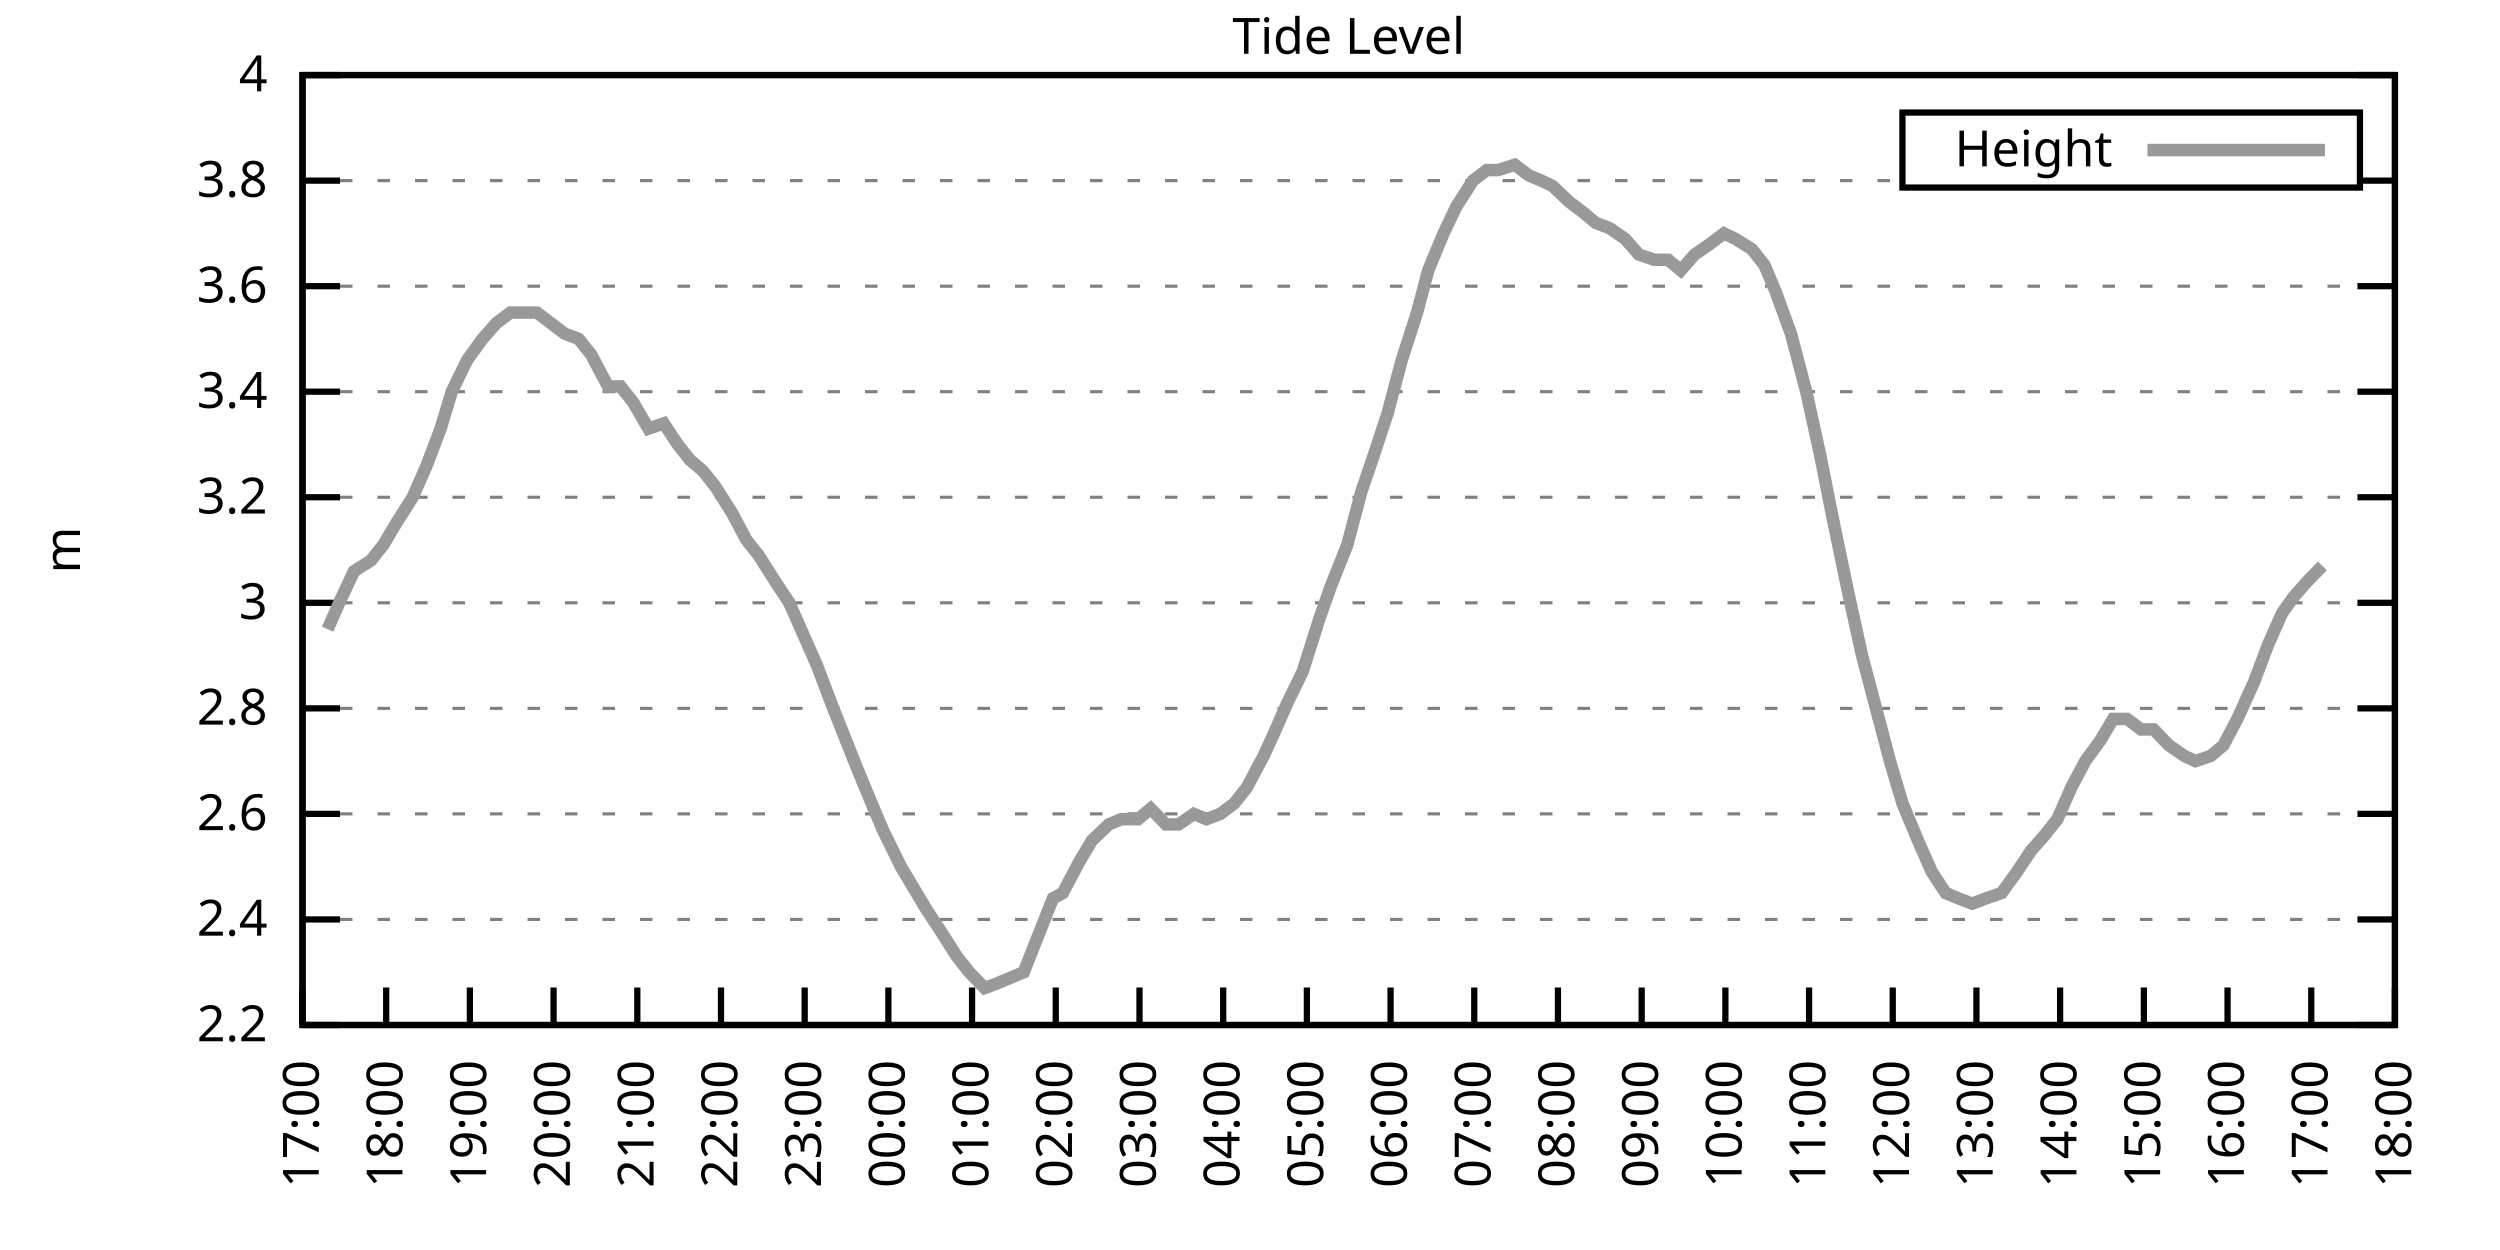
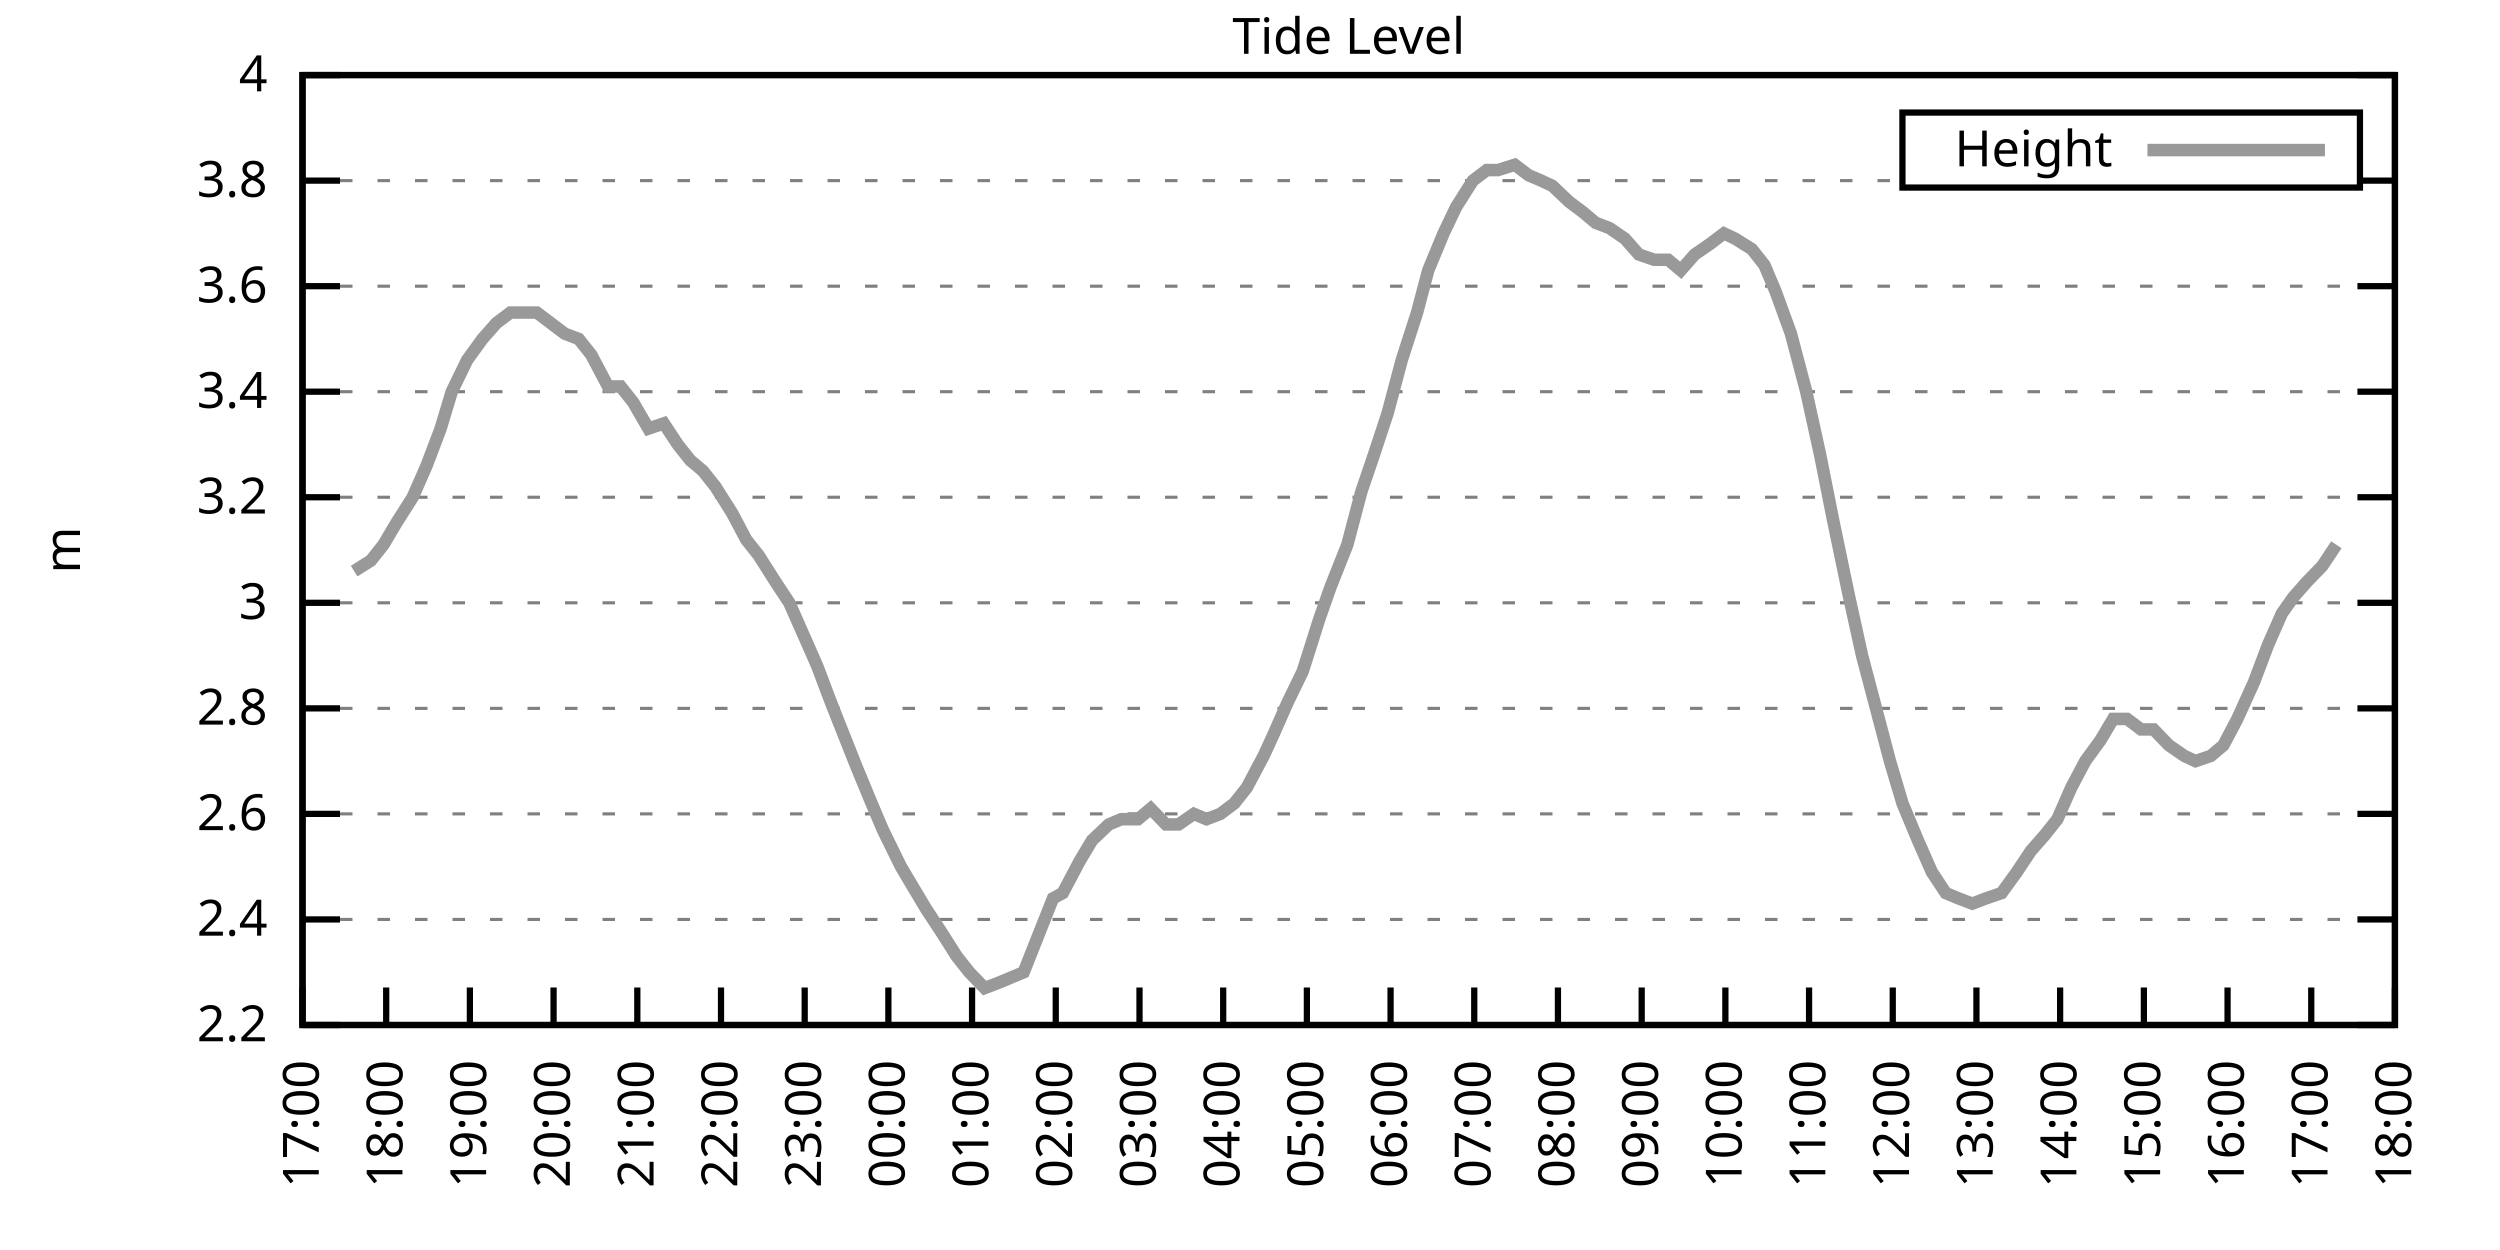
<svg xmlns="http://www.w3.org/2000/svg" xmlns:xlink="http://www.w3.org/1999/xlink" width="400" height="200" viewBox="0 0 400 200">
  <g id="gnuplot_canvas">
    <rect x="0" y="0" width="400" height="200" fill="none" />
    <defs>
      <circle id="gpDot" r="0.5" stroke-width="0.5" stroke="currentColor" />
      <path id="gpPt0" stroke-width="0.333" stroke="currentColor" d="M-1,0 h2 M0,-1 v2" />
      <path id="gpPt1" stroke-width="0.333" stroke="currentColor" d="M-1,-1 L1,1 M1,-1 L-1,1" />
      <path id="gpPt2" stroke-width="0.333" stroke="currentColor" d="M-1,0 L1,0 M0,-1 L0,1 M-1,-1 L1,1 M-1,1 L1,-1" />
      <rect id="gpPt3" stroke-width="0.333" stroke="currentColor" x="-1" y="-1" width="2" height="2" />
      <rect id="gpPt4" stroke-width="0.333" stroke="currentColor" fill="currentColor" x="-1" y="-1" width="2" height="2" />
      <circle id="gpPt5" stroke-width="0.333" stroke="currentColor" cx="0" cy="0" r="1" />
      <use xlink:href="#gpPt5" id="gpPt6" fill="currentColor" stroke="none" />
      <path id="gpPt7" stroke-width="0.333" stroke="currentColor" d="M0,-1.33 L-1.33,0.67 L1.33,0.67 z" />
      <use xlink:href="#gpPt7" id="gpPt8" fill="currentColor" stroke="none" />
      <use xlink:href="#gpPt7" id="gpPt9" stroke="currentColor" transform="rotate(180)" />
      <use xlink:href="#gpPt9" id="gpPt10" fill="currentColor" stroke="none" />
      <use xlink:href="#gpPt3" id="gpPt11" stroke="currentColor" transform="rotate(45)" />
      <use xlink:href="#gpPt11" id="gpPt12" fill="currentColor" stroke="none" />
      <path id="gpPt13" stroke-width="0.333" stroke="currentColor" d="M0,1.330 L1.265,0.411 L0.782,-1.067 L-0.782,-1.076 L-1.265,0.411 z" />
      <use xlink:href="#gpPt13" id="gpPt14" fill="currentColor" stroke="none" />
      <filter id="textbox" filterUnits="objectBoundingBox" x="0" y="0" height="1" width="1">
        <feFlood flood-color="white" flood-opacity="1" result="bgnd" />
        <feComposite in="SourceGraphic" in2="bgnd" operator="atop" />
      </filter>
      <filter id="greybox" filterUnits="objectBoundingBox" x="0" y="0" height="1" width="1">
        <feFlood flood-color="lightgrey" flood-opacity="1" result="grey" />
        <feComposite in="SourceGraphic" in2="grey" operator="atop" />
      </filter>
    </defs>
    <g fill="none" color="white" stroke="currentColor" stroke-width="1.00" stroke-linecap="butt" stroke-linejoin="miter">
</g>
    <g fill="none" color="black" stroke="currentColor" stroke-width="1.00" stroke-linecap="butt" stroke-linejoin="miter">
      <g stroke="none" shape-rendering="crispEdges">
        <polygon fill="rgb(255, 255, 255)" points="48.40,164.00 383.18,164.00 383.18,12.02 48.40,12.02 " />
      </g>
    </g>
    <g fill="none" color="black" stroke="currentColor" stroke-width="1.00" stroke-linecap="butt" stroke-linejoin="miter">
</g>
    <g fill="none" color="black" stroke="black" stroke-width="0.50" stroke-linecap="butt" stroke-linejoin="miter">
</g>
    <g fill="none" color="gray" stroke="currentColor" stroke-width="0.50" stroke-linecap="butt" stroke-linejoin="miter">
      <path stroke="gray" stroke-dasharray="2,4" class="gridline" d="M48.40,164.00 L383.19,164.00  " />
    </g>
    <g fill="none" color="gray" stroke="gray" stroke-width="1.00" stroke-linecap="butt" stroke-linejoin="miter">
</g>
    <g fill="none" color="black" stroke="currentColor" stroke-width="1.00" stroke-linecap="butt" stroke-linejoin="miter">
      <path stroke="black" d="M48.40,164.00 L54.40,164.00 M383.19,164.00 L377.19,164.00  " />
      <g transform="translate(42.80,166.60)" stroke="none" fill="black" font-family="Sans" font-size="8.00" text-anchor="end">
        <text>
          <tspan font-family="Sans"> 2.2</tspan>
        </text>
      </g>
    </g>
    <g fill="none" color="black" stroke="currentColor" stroke-width="1.00" stroke-linecap="butt" stroke-linejoin="miter">
</g>
    <g fill="none" color="black" stroke="black" stroke-width="0.50" stroke-linecap="butt" stroke-linejoin="miter">
</g>
    <g fill="none" color="gray" stroke="currentColor" stroke-width="0.50" stroke-linecap="butt" stroke-linejoin="miter">
      <path stroke="gray" stroke-dasharray="2,4" class="gridline" d="M48.40,147.11 L383.19,147.11  " />
    </g>
    <g fill="none" color="gray" stroke="gray" stroke-width="1.00" stroke-linecap="butt" stroke-linejoin="miter">
</g>
    <g fill="none" color="black" stroke="currentColor" stroke-width="1.00" stroke-linecap="butt" stroke-linejoin="miter">
      <path stroke="black" d="M48.40,147.11 L54.40,147.11 M383.19,147.11 L377.19,147.11  " />
      <g transform="translate(42.80,149.71)" stroke="none" fill="black" font-family="Sans" font-size="8.00" text-anchor="end">
        <text>
          <tspan font-family="Sans"> 2.4</tspan>
        </text>
      </g>
    </g>
    <g fill="none" color="black" stroke="currentColor" stroke-width="1.00" stroke-linecap="butt" stroke-linejoin="miter">
</g>
    <g fill="none" color="black" stroke="black" stroke-width="0.50" stroke-linecap="butt" stroke-linejoin="miter">
</g>
    <g fill="none" color="gray" stroke="currentColor" stroke-width="0.50" stroke-linecap="butt" stroke-linejoin="miter">
      <path stroke="gray" stroke-dasharray="2,4" class="gridline" d="M48.40,130.22 L383.19,130.22  " />
    </g>
    <g fill="none" color="gray" stroke="gray" stroke-width="1.00" stroke-linecap="butt" stroke-linejoin="miter">
</g>
    <g fill="none" color="black" stroke="currentColor" stroke-width="1.00" stroke-linecap="butt" stroke-linejoin="miter">
      <path stroke="black" d="M48.40,130.22 L54.40,130.22 M383.19,130.22 L377.19,130.22  " />
      <g transform="translate(42.80,132.82)" stroke="none" fill="black" font-family="Sans" font-size="8.00" text-anchor="end">
        <text>
          <tspan font-family="Sans"> 2.6</tspan>
        </text>
      </g>
    </g>
    <g fill="none" color="black" stroke="currentColor" stroke-width="1.00" stroke-linecap="butt" stroke-linejoin="miter">
</g>
    <g fill="none" color="black" stroke="black" stroke-width="0.50" stroke-linecap="butt" stroke-linejoin="miter">
</g>
    <g fill="none" color="gray" stroke="currentColor" stroke-width="0.50" stroke-linecap="butt" stroke-linejoin="miter">
      <path stroke="gray" stroke-dasharray="2,4" class="gridline" d="M48.40,113.34 L383.19,113.34  " />
    </g>
    <g fill="none" color="gray" stroke="gray" stroke-width="1.00" stroke-linecap="butt" stroke-linejoin="miter">
</g>
    <g fill="none" color="black" stroke="currentColor" stroke-width="1.00" stroke-linecap="butt" stroke-linejoin="miter">
      <path stroke="black" d="M48.40,113.34 L54.40,113.34 M383.19,113.34 L377.19,113.34  " />
      <g transform="translate(42.80,115.94)" stroke="none" fill="black" font-family="Sans" font-size="8.00" text-anchor="end">
        <text>
          <tspan font-family="Sans"> 2.8</tspan>
        </text>
      </g>
    </g>
    <g fill="none" color="black" stroke="currentColor" stroke-width="1.00" stroke-linecap="butt" stroke-linejoin="miter">
</g>
    <g fill="none" color="black" stroke="black" stroke-width="0.50" stroke-linecap="butt" stroke-linejoin="miter">
</g>
    <g fill="none" color="gray" stroke="currentColor" stroke-width="0.50" stroke-linecap="butt" stroke-linejoin="miter">
      <path stroke="gray" stroke-dasharray="2,4" class="gridline" d="M48.40,96.45 L383.19,96.45  " />
    </g>
    <g fill="none" color="gray" stroke="gray" stroke-width="1.00" stroke-linecap="butt" stroke-linejoin="miter">
</g>
    <g fill="none" color="black" stroke="currentColor" stroke-width="1.00" stroke-linecap="butt" stroke-linejoin="miter">
      <path stroke="black" d="M48.40,96.45 L54.40,96.45 M383.19,96.45 L377.19,96.45  " />
      <g transform="translate(42.80,99.05)" stroke="none" fill="black" font-family="Sans" font-size="8.00" text-anchor="end">
        <text>
          <tspan font-family="Sans"> 3</tspan>
        </text>
      </g>
    </g>
    <g fill="none" color="black" stroke="currentColor" stroke-width="1.00" stroke-linecap="butt" stroke-linejoin="miter">
</g>
    <g fill="none" color="black" stroke="black" stroke-width="0.50" stroke-linecap="butt" stroke-linejoin="miter">
</g>
    <g fill="none" color="gray" stroke="currentColor" stroke-width="0.50" stroke-linecap="butt" stroke-linejoin="miter">
      <path stroke="gray" stroke-dasharray="2,4" class="gridline" d="M48.40,79.56 L383.19,79.56  " />
    </g>
    <g fill="none" color="gray" stroke="gray" stroke-width="1.00" stroke-linecap="butt" stroke-linejoin="miter">
</g>
    <g fill="none" color="black" stroke="currentColor" stroke-width="1.00" stroke-linecap="butt" stroke-linejoin="miter">
      <path stroke="black" d="M48.40,79.56 L54.40,79.56 M383.19,79.56 L377.19,79.56  " />
      <g transform="translate(42.80,82.16)" stroke="none" fill="black" font-family="Sans" font-size="8.00" text-anchor="end">
        <text>
          <tspan font-family="Sans"> 3.2</tspan>
        </text>
      </g>
    </g>
    <g fill="none" color="black" stroke="currentColor" stroke-width="1.00" stroke-linecap="butt" stroke-linejoin="miter">
</g>
    <g fill="none" color="black" stroke="black" stroke-width="0.50" stroke-linecap="butt" stroke-linejoin="miter">
</g>
    <g fill="none" color="gray" stroke="currentColor" stroke-width="0.50" stroke-linecap="butt" stroke-linejoin="miter">
      <path stroke="gray" stroke-dasharray="2,4" class="gridline" d="M48.40,62.67 L383.19,62.67  " />
    </g>
    <g fill="none" color="gray" stroke="gray" stroke-width="1.00" stroke-linecap="butt" stroke-linejoin="miter">
</g>
    <g fill="none" color="black" stroke="currentColor" stroke-width="1.00" stroke-linecap="butt" stroke-linejoin="miter">
      <path stroke="black" d="M48.40,62.67 L54.40,62.67 M383.19,62.67 L377.19,62.67  " />
      <g transform="translate(42.80,65.27)" stroke="none" fill="black" font-family="Sans" font-size="8.00" text-anchor="end">
        <text>
          <tspan font-family="Sans"> 3.4</tspan>
        </text>
      </g>
    </g>
    <g fill="none" color="black" stroke="currentColor" stroke-width="1.00" stroke-linecap="butt" stroke-linejoin="miter">
</g>
    <g fill="none" color="black" stroke="black" stroke-width="0.50" stroke-linecap="butt" stroke-linejoin="miter">
</g>
    <g fill="none" color="gray" stroke="currentColor" stroke-width="0.50" stroke-linecap="butt" stroke-linejoin="miter">
      <path stroke="gray" stroke-dasharray="2,4" class="gridline" d="M48.40,45.79 L383.19,45.79  " />
    </g>
    <g fill="none" color="gray" stroke="gray" stroke-width="1.00" stroke-linecap="butt" stroke-linejoin="miter">
</g>
    <g fill="none" color="black" stroke="currentColor" stroke-width="1.00" stroke-linecap="butt" stroke-linejoin="miter">
      <path stroke="black" d="M48.40,45.79 L54.40,45.79 M383.19,45.79 L377.19,45.79  " />
      <g transform="translate(42.80,48.39)" stroke="none" fill="black" font-family="Sans" font-size="8.00" text-anchor="end">
        <text>
          <tspan font-family="Sans"> 3.6</tspan>
        </text>
      </g>
    </g>
    <g fill="none" color="black" stroke="currentColor" stroke-width="1.00" stroke-linecap="butt" stroke-linejoin="miter">
</g>
    <g fill="none" color="black" stroke="black" stroke-width="0.50" stroke-linecap="butt" stroke-linejoin="miter">
</g>
    <g fill="none" color="gray" stroke="currentColor" stroke-width="0.50" stroke-linecap="butt" stroke-linejoin="miter">
      <path stroke="gray" stroke-dasharray="2,4" class="gridline" d="M48.40,28.90 L304.39,28.90 M377.59,28.90 L383.19,28.90  " />
    </g>
    <g fill="none" color="gray" stroke="gray" stroke-width="1.00" stroke-linecap="butt" stroke-linejoin="miter">
</g>
    <g fill="none" color="black" stroke="currentColor" stroke-width="1.00" stroke-linecap="butt" stroke-linejoin="miter">
      <path stroke="black" d="M48.40,28.90 L54.40,28.90 M383.19,28.90 L377.19,28.90  " />
      <g transform="translate(42.80,31.50)" stroke="none" fill="black" font-family="Sans" font-size="8.00" text-anchor="end">
        <text>
          <tspan font-family="Sans"> 3.8</tspan>
        </text>
      </g>
    </g>
    <g fill="none" color="black" stroke="currentColor" stroke-width="1.00" stroke-linecap="butt" stroke-linejoin="miter">
</g>
    <g fill="none" color="black" stroke="black" stroke-width="0.50" stroke-linecap="butt" stroke-linejoin="miter">
</g>
    <g fill="none" color="gray" stroke="currentColor" stroke-width="0.50" stroke-linecap="butt" stroke-linejoin="miter">
      <path stroke="gray" stroke-dasharray="2,4" class="gridline" d="M48.40,12.01 L383.19,12.01  " />
    </g>
    <g fill="none" color="gray" stroke="gray" stroke-width="1.00" stroke-linecap="butt" stroke-linejoin="miter">
</g>
    <g fill="none" color="black" stroke="currentColor" stroke-width="1.00" stroke-linecap="butt" stroke-linejoin="miter">
      <path stroke="black" d="M48.40,12.01 L54.40,12.01 M383.19,12.01 L377.19,12.01  " />
      <g transform="translate(42.80,14.61)" stroke="none" fill="black" font-family="Sans" font-size="8.00" text-anchor="end">
        <text>
          <tspan font-family="Sans"> 4</tspan>
        </text>
      </g>
    </g>
    <g fill="none" color="black" stroke="currentColor" stroke-width="1.00" stroke-linecap="butt" stroke-linejoin="miter">
      <path stroke="black" d="M48.40,164.00 L48.40,158.00  " />
      <g transform="translate(51.00,169.60) rotate(270.00)" stroke="none" fill="black" font-family="Sans" font-size="8.00" text-anchor="end">
        <text>
          <tspan font-family="Sans">17:00</tspan>
        </text>
      </g>
    </g>
    <g fill="none" color="black" stroke="currentColor" stroke-width="1.00" stroke-linecap="butt" stroke-linejoin="miter">
      <path stroke="black" d="M61.79,164.00 L61.79,158.00  " />
      <g transform="translate(64.39,169.60) rotate(270.00)" stroke="none" fill="black" font-family="Sans" font-size="8.00" text-anchor="end">
        <text>
          <tspan font-family="Sans">18:00</tspan>
        </text>
      </g>
    </g>
    <g fill="none" color="black" stroke="currentColor" stroke-width="1.00" stroke-linecap="butt" stroke-linejoin="miter">
      <path stroke="black" d="M75.18,164.00 L75.18,158.00  " />
      <g transform="translate(77.78,169.60) rotate(270.00)" stroke="none" fill="black" font-family="Sans" font-size="8.00" text-anchor="end">
        <text>
          <tspan font-family="Sans">19:00</tspan>
        </text>
      </g>
    </g>
    <g fill="none" color="black" stroke="currentColor" stroke-width="1.00" stroke-linecap="butt" stroke-linejoin="miter">
      <path stroke="black" d="M88.57,164.00 L88.57,158.00  " />
      <g transform="translate(91.17,169.60) rotate(270.00)" stroke="none" fill="black" font-family="Sans" font-size="8.00" text-anchor="end">
        <text>
          <tspan font-family="Sans">20:00</tspan>
        </text>
      </g>
    </g>
    <g fill="none" color="black" stroke="currentColor" stroke-width="1.00" stroke-linecap="butt" stroke-linejoin="miter">
      <path stroke="black" d="M101.97,164.00 L101.97,158.00  " />
      <g transform="translate(104.57,169.60) rotate(270.00)" stroke="none" fill="black" font-family="Sans" font-size="8.00" text-anchor="end">
        <text>
          <tspan font-family="Sans">21:00</tspan>
        </text>
      </g>
    </g>
    <g fill="none" color="black" stroke="currentColor" stroke-width="1.00" stroke-linecap="butt" stroke-linejoin="miter">
      <path stroke="black" d="M115.36,164.00 L115.36,158.00  " />
      <g transform="translate(117.96,169.60) rotate(270.00)" stroke="none" fill="black" font-family="Sans" font-size="8.00" text-anchor="end">
        <text>
          <tspan font-family="Sans">22:00</tspan>
        </text>
      </g>
    </g>
    <g fill="none" color="black" stroke="currentColor" stroke-width="1.00" stroke-linecap="butt" stroke-linejoin="miter">
      <path stroke="black" d="M128.75,164.00 L128.75,158.00  " />
      <g transform="translate(131.35,169.60) rotate(270.00)" stroke="none" fill="black" font-family="Sans" font-size="8.00" text-anchor="end">
        <text>
          <tspan font-family="Sans">23:00</tspan>
        </text>
      </g>
    </g>
    <g fill="none" color="black" stroke="currentColor" stroke-width="1.00" stroke-linecap="butt" stroke-linejoin="miter">
      <path stroke="black" d="M142.14,164.00 L142.14,158.00  " />
      <g transform="translate(144.74,169.60) rotate(270.00)" stroke="none" fill="black" font-family="Sans" font-size="8.00" text-anchor="end">
        <text>
          <tspan font-family="Sans">00:00</tspan>
        </text>
      </g>
    </g>
    <g fill="none" color="black" stroke="currentColor" stroke-width="1.00" stroke-linecap="butt" stroke-linejoin="miter">
      <path stroke="black" d="M155.53,164.00 L155.53,158.00  " />
      <g transform="translate(158.13,169.60) rotate(270.00)" stroke="none" fill="black" font-family="Sans" font-size="8.00" text-anchor="end">
        <text>
          <tspan font-family="Sans">01:00</tspan>
        </text>
      </g>
    </g>
    <g fill="none" color="black" stroke="currentColor" stroke-width="1.00" stroke-linecap="butt" stroke-linejoin="miter">
      <path stroke="black" d="M168.92,164.00 L168.92,158.00  " />
      <g transform="translate(171.52,169.60) rotate(270.00)" stroke="none" fill="black" font-family="Sans" font-size="8.00" text-anchor="end">
        <text>
          <tspan font-family="Sans">02:00</tspan>
        </text>
      </g>
    </g>
    <g fill="none" color="black" stroke="currentColor" stroke-width="1.00" stroke-linecap="butt" stroke-linejoin="miter">
      <path stroke="black" d="M182.32,164.00 L182.32,158.00  " />
      <g transform="translate(184.92,169.60) rotate(270.00)" stroke="none" fill="black" font-family="Sans" font-size="8.00" text-anchor="end">
        <text>
          <tspan font-family="Sans">03:00</tspan>
        </text>
      </g>
    </g>
    <g fill="none" color="black" stroke="currentColor" stroke-width="1.00" stroke-linecap="butt" stroke-linejoin="miter">
      <path stroke="black" d="M195.71,164.00 L195.71,158.00  " />
      <g transform="translate(198.31,169.60) rotate(270.00)" stroke="none" fill="black" font-family="Sans" font-size="8.00" text-anchor="end">
        <text>
          <tspan font-family="Sans">04:00</tspan>
        </text>
      </g>
    </g>
    <g fill="none" color="black" stroke="currentColor" stroke-width="1.00" stroke-linecap="butt" stroke-linejoin="miter">
      <path stroke="black" d="M209.10,164.00 L209.10,158.00  " />
      <g transform="translate(211.70,169.60) rotate(270.00)" stroke="none" fill="black" font-family="Sans" font-size="8.00" text-anchor="end">
        <text>
          <tspan font-family="Sans">05:00</tspan>
        </text>
      </g>
    </g>
    <g fill="none" color="black" stroke="currentColor" stroke-width="1.00" stroke-linecap="butt" stroke-linejoin="miter">
      <path stroke="black" d="M222.49,164.00 L222.49,158.00  " />
      <g transform="translate(225.09,169.60) rotate(270.00)" stroke="none" fill="black" font-family="Sans" font-size="8.00" text-anchor="end">
        <text>
          <tspan font-family="Sans">06:00</tspan>
        </text>
      </g>
    </g>
    <g fill="none" color="black" stroke="currentColor" stroke-width="1.00" stroke-linecap="butt" stroke-linejoin="miter">
      <path stroke="black" d="M235.88,164.00 L235.88,158.00  " />
      <g transform="translate(238.48,169.60) rotate(270.00)" stroke="none" fill="black" font-family="Sans" font-size="8.00" text-anchor="end">
        <text>
          <tspan font-family="Sans">07:00</tspan>
        </text>
      </g>
    </g>
    <g fill="none" color="black" stroke="currentColor" stroke-width="1.00" stroke-linecap="butt" stroke-linejoin="miter">
      <path stroke="black" d="M249.27,164.00 L249.27,158.00  " />
      <g transform="translate(251.87,169.60) rotate(270.00)" stroke="none" fill="black" font-family="Sans" font-size="8.00" text-anchor="end">
        <text>
          <tspan font-family="Sans">08:00</tspan>
        </text>
      </g>
    </g>
    <g fill="none" color="black" stroke="currentColor" stroke-width="1.00" stroke-linecap="butt" stroke-linejoin="miter">
      <path stroke="black" d="M262.67,164.00 L262.67,158.00  " />
      <g transform="translate(265.27,169.60) rotate(270.00)" stroke="none" fill="black" font-family="Sans" font-size="8.00" text-anchor="end">
        <text>
          <tspan font-family="Sans">09:00</tspan>
        </text>
      </g>
    </g>
    <g fill="none" color="black" stroke="currentColor" stroke-width="1.00" stroke-linecap="butt" stroke-linejoin="miter">
      <path stroke="black" d="M276.06,164.00 L276.06,158.00  " />
      <g transform="translate(278.66,169.60) rotate(270.00)" stroke="none" fill="black" font-family="Sans" font-size="8.00" text-anchor="end">
        <text>
          <tspan font-family="Sans">10:00</tspan>
        </text>
      </g>
    </g>
    <g fill="none" color="black" stroke="currentColor" stroke-width="1.00" stroke-linecap="butt" stroke-linejoin="miter">
      <path stroke="black" d="M289.45,164.00 L289.45,158.00  " />
      <g transform="translate(292.05,169.60) rotate(270.00)" stroke="none" fill="black" font-family="Sans" font-size="8.00" text-anchor="end">
        <text>
          <tspan font-family="Sans">11:00</tspan>
        </text>
      </g>
    </g>
    <g fill="none" color="black" stroke="currentColor" stroke-width="1.00" stroke-linecap="butt" stroke-linejoin="miter">
      <path stroke="black" d="M302.84,164.00 L302.84,158.00  " />
      <g transform="translate(305.44,169.60) rotate(270.00)" stroke="none" fill="black" font-family="Sans" font-size="8.00" text-anchor="end">
        <text>
          <tspan font-family="Sans">12:00</tspan>
        </text>
      </g>
    </g>
    <g fill="none" color="black" stroke="currentColor" stroke-width="1.00" stroke-linecap="butt" stroke-linejoin="miter">
      <path stroke="black" d="M316.23,164.00 L316.23,158.00  " />
      <g transform="translate(318.83,169.60) rotate(270.00)" stroke="none" fill="black" font-family="Sans" font-size="8.00" text-anchor="end">
        <text>
          <tspan font-family="Sans">13:00</tspan>
        </text>
      </g>
    </g>
    <g fill="none" color="black" stroke="currentColor" stroke-width="1.00" stroke-linecap="butt" stroke-linejoin="miter">
      <path stroke="black" d="M329.62,164.00 L329.62,158.00  " />
      <g transform="translate(332.22,169.60) rotate(270.00)" stroke="none" fill="black" font-family="Sans" font-size="8.00" text-anchor="end">
        <text>
          <tspan font-family="Sans">14:00</tspan>
        </text>
      </g>
    </g>
    <g fill="none" color="black" stroke="currentColor" stroke-width="1.00" stroke-linecap="butt" stroke-linejoin="miter">
      <path stroke="black" d="M343.02,164.00 L343.02,158.00  " />
      <g transform="translate(345.62,169.60) rotate(270.00)" stroke="none" fill="black" font-family="Sans" font-size="8.00" text-anchor="end">
        <text>
          <tspan font-family="Sans">15:00</tspan>
        </text>
      </g>
    </g>
    <g fill="none" color="black" stroke="currentColor" stroke-width="1.00" stroke-linecap="butt" stroke-linejoin="miter">
      <path stroke="black" d="M356.41,164.00 L356.41,158.00  " />
      <g transform="translate(359.01,169.60) rotate(270.00)" stroke="none" fill="black" font-family="Sans" font-size="8.00" text-anchor="end">
        <text>
          <tspan font-family="Sans">16:00</tspan>
        </text>
      </g>
    </g>
    <g fill="none" color="black" stroke="currentColor" stroke-width="1.00" stroke-linecap="butt" stroke-linejoin="miter">
      <path stroke="black" d="M369.80,164.00 L369.80,158.00  " />
      <g transform="translate(372.40,169.60) rotate(270.00)" stroke="none" fill="black" font-family="Sans" font-size="8.00" text-anchor="end">
        <text>
          <tspan font-family="Sans">17:00</tspan>
        </text>
      </g>
    </g>
    <g fill="none" color="black" stroke="currentColor" stroke-width="1.00" stroke-linecap="butt" stroke-linejoin="miter">
      <path stroke="black" d="M383.19,164.00 L383.19,158.00  " />
      <g transform="translate(385.79,169.60) rotate(270.00)" stroke="none" fill="black" font-family="Sans" font-size="8.00" text-anchor="end">
        <text>
          <tspan font-family="Sans">18:00</tspan>
        </text>
      </g>
    </g>
    <g fill="none" color="black" stroke="currentColor" stroke-width="1.00" stroke-linecap="butt" stroke-linejoin="miter">
</g>
    <g fill="none" color="black" stroke="currentColor" stroke-width="1.00" stroke-linecap="butt" stroke-linejoin="miter">
      <path stroke="black" d="M48.40,12.01 L48.40,164.00 L383.19,164.00 L383.19,12.01 L48.40,12.01 Z  " />
    </g>
    <g fill="none" color="black" stroke="currentColor" stroke-width="1.00" stroke-linecap="butt" stroke-linejoin="miter">
</g>
    <g fill="none" color="black" stroke="currentColor" stroke-width="1.00" stroke-linecap="butt" stroke-linejoin="miter">
      <path stroke="black" d="M304.39,30.01 L304.39,18.01 L377.59,18.01 L377.59,30.01 L304.39,30.01 Z  " />
    </g>
    <g id="Tide_level_plot_1">
      <g fill="none" color="white" stroke="black" stroke-width="2.00" stroke-linecap="butt" stroke-linejoin="miter">
</g>
      <g fill="none" color="black" stroke="currentColor" stroke-width="2.00" stroke-linecap="butt" stroke-linejoin="miter">
        <g transform="translate(337.99,26.61)" stroke="none" fill="black" font-family="Sans" font-size="8.00" text-anchor="end">
          <text>
            <tspan font-family="Sans">Height</tspan>
          </text>
        </g>
      </g>
      <g fill="none" color="black" stroke="currentColor" stroke-width="2.00" stroke-linecap="butt" stroke-linejoin="miter">
-         <path stroke="rgb(153, 153, 153)" d="M343.59,24.01 L371.99,24.01 M52.42,100.67 L54.65,95.60 L56.66,91.38 L59.34,89.69 L61.35,87.16 L63.35,83.78   L66.03,79.56 L68.26,74.49 L70.50,68.58 L72.28,62.67 L74.74,57.61 L77.19,54.23 L79.42,51.70 L81.66,50.01   L83.66,50.01 L85.90,50.01 L88.13,51.70 L90.36,53.39 L92.59,54.23 L94.60,56.76 L97.28,61.83 L99.29,61.83   L101.30,64.36 L103.75,68.58 L106.21,67.74 L108.44,71.12 L110.45,73.65 L112.46,75.34 L114.47,77.87 L117.14,82.09   L119.38,86.32 L121.38,88.85 L124.06,93.07 L126.29,96.45 L128.53,101.52 L130.76,106.58 L132.99,112.49 L135.00,117.56   L137.01,122.62 L139.46,128.54 L141.25,132.76 L144.15,138.67 L146.16,142.05 L148.17,145.42 L150.40,148.80 L153.08,153.02   L155.09,155.56 L157.54,158.09 L159.77,157.24 L161.78,156.40 L163.79,155.56 L166.47,148.80 L168.48,143.73 L170.04,142.89   L172.72,137.82 L174.73,134.45 L177.41,131.91 L179.41,131.07 L182.09,131.07 L184.10,129.38 L186.56,131.91 L188.57,131.91   L191.02,130.22 L193.03,131.07 L195.26,130.22 L197.49,128.54 L199.50,126.00 L202.18,120.94 L203.74,117.56 L205.97,112.49   L208.43,107.43 L211.11,98.98 L212.89,93.92 L215.57,87.16 L217.80,78.72 L219.81,72.81 L222.04,66.05 L224.28,57.61   L226.73,50.01 L228.52,43.25 L230.97,37.34 L232.98,33.12 L235.66,28.90 L237.89,27.21 L239.68,27.21 L242.36,26.36   L244.59,28.05 L246.60,28.90 L248.38,29.74 L251.06,32.28 L253.29,33.96 L255.30,35.65 L257.53,36.50 L259.99,38.19   L262.22,40.72 L264.67,41.56 L266.91,41.56 L268.92,43.25 L271.15,40.72 L273.60,39.03 L275.83,37.34 L277.62,38.19   L280.30,39.87 L282.31,42.41 L284.09,46.63 L286.55,53.39 L289.00,62.67 L291.23,72.81 L293.24,82.94 L295.70,94.76   L297.93,104.89 L299.94,112.49 L302.39,121.78 L304.40,128.54 L306.86,134.45 L309.09,139.51 L311.32,142.89 L313.33,143.73   L315.56,144.58 L317.79,143.73 L320.25,142.89 L322.70,139.51 L324.94,136.14 L327.17,133.60 L329.18,131.07 L331.41,126.00   L333.64,121.78 L336.10,118.40 L338.10,115.03 L340.34,115.03 L342.57,116.71 L344.58,116.71 L347.03,119.25 L349.49,120.94   L351.27,121.78 L353.73,120.94 L355.74,119.25 L357.97,115.03 L360.65,109.11 L362.88,103.20 L365.11,98.14 L366.90,95.60   L369.13,93.07 L371.58,90.54  " />
+         <path stroke="rgb(153, 153, 153)" d="M343.59,24.01 L371.99,24.01 M56.66,91.38 L59.34,89.69 L61.35,87.16 L63.35,83.78 L66.03,79.56 L68.26,74.49   L70.50,68.58 L72.28,62.67 L74.74,57.61 L77.19,54.23 L79.42,51.70 L81.66,50.01 L83.66,50.01 L85.90,50.01   L88.13,51.70 L90.36,53.39 L92.59,54.23 L94.60,56.76 L97.28,61.83 L99.29,61.83 L101.30,64.36 L103.75,68.58   L106.21,67.74 L108.44,71.12 L110.45,73.65 L112.46,75.34 L114.47,77.87 L117.14,82.09 L119.38,86.32 L121.38,88.85   L124.06,93.07 L126.29,96.45 L128.53,101.52 L130.76,106.58 L132.99,112.49 L135.00,117.56 L137.01,122.62 L139.46,128.54   L141.25,132.76 L144.15,138.67 L146.16,142.05 L148.17,145.42 L150.40,148.80 L153.08,153.02 L155.09,155.56 L157.54,158.09   L159.77,157.24 L161.78,156.40 L163.79,155.56 L166.47,148.80 L168.48,143.73 L170.04,142.89 L172.72,137.82 L174.73,134.45   L177.41,131.91 L179.41,131.07 L182.09,131.07 L184.10,129.38 L186.56,131.91 L188.57,131.91 L191.02,130.22 L193.03,131.07   L195.26,130.22 L197.49,128.54 L199.50,126.00 L202.18,120.94 L203.74,117.56 L205.97,112.49 L208.43,107.43 L211.11,98.98   L212.89,93.92 L215.57,87.16 L217.80,78.72 L219.81,72.81 L222.04,66.05 L224.28,57.61 L226.73,50.01 L228.52,43.25   L230.97,37.34 L232.98,33.12 L235.66,28.90 L237.89,27.21 L239.68,27.21 L242.36,26.36 L244.59,28.05 L246.60,28.90   L248.38,29.74 L251.06,32.28 L253.29,33.96 L255.30,35.65 L257.53,36.50 L259.99,38.19 L262.22,40.72 L264.67,41.56   L266.91,41.56 L268.92,43.25 L271.15,40.72 L273.60,39.03 L275.83,37.34 L277.62,38.19 L280.30,39.87 L282.31,42.41   L284.09,46.63 L286.55,53.39 L289.00,62.67 L291.23,72.81 L293.24,82.94 L295.70,94.76 L297.93,104.89 L299.94,112.49   L302.39,121.78 L304.40,128.54 L306.86,134.45 L309.09,139.51 L311.32,142.89 L313.33,143.73 L315.56,144.58 L317.79,143.73   L320.25,142.89 L322.70,139.51 L324.94,136.14 L327.17,133.60 L329.18,131.07 L331.41,126.00 L333.64,121.78 L336.10,118.40   L338.10,115.03 L340.34,115.03 L342.57,116.71 L344.58,116.71 L347.03,119.25 L349.49,120.94 L351.27,121.78 L353.73,120.94   L355.74,119.25 L357.97,115.03 L360.65,109.11 L362.88,103.20 L365.11,98.14 L366.90,95.60 L369.13,93.07 L371.58,90.54   L373.82,87.16  " />
      </g>
    </g>
    <g fill="none" color="black" stroke="currentColor" stroke-width="2.00" stroke-linecap="butt" stroke-linejoin="miter">
</g>
    <g fill="none" color="black" stroke="black" stroke-width="1.00" stroke-linecap="butt" stroke-linejoin="miter">
</g>
    <g fill="none" color="black" stroke="currentColor" stroke-width="1.00" stroke-linecap="butt" stroke-linejoin="miter">
      <path stroke="black" d="M48.40,12.01 L48.40,164.00 L383.19,164.00 L383.19,12.01 L48.40,12.01 Z  " />
      <g transform="translate(12.80,88.01) rotate(270.00)" stroke="none" fill="black" font-family="Sans" font-size="8.00" text-anchor="middle">
        <text>
          <tspan font-family="Sans">m</tspan>
        </text>
      </g>
    </g>
    <g fill="none" color="black" stroke="currentColor" stroke-width="1.00" stroke-linecap="butt" stroke-linejoin="miter">
</g>
    <g fill="none" color="black" stroke="currentColor" stroke-width="1.00" stroke-linecap="butt" stroke-linejoin="miter">
      <g transform="translate(215.79,8.61)" stroke="none" fill="black" font-family="Sans" font-size="8.00" text-anchor="middle">
        <text>
          <tspan font-family="Sans">Tide Level</tspan>
        </text>
      </g>
    </g>
    <g fill="none" color="black" stroke="currentColor" stroke-width="1.00" stroke-linecap="butt" stroke-linejoin="miter">
</g>
  </g>
</svg>
